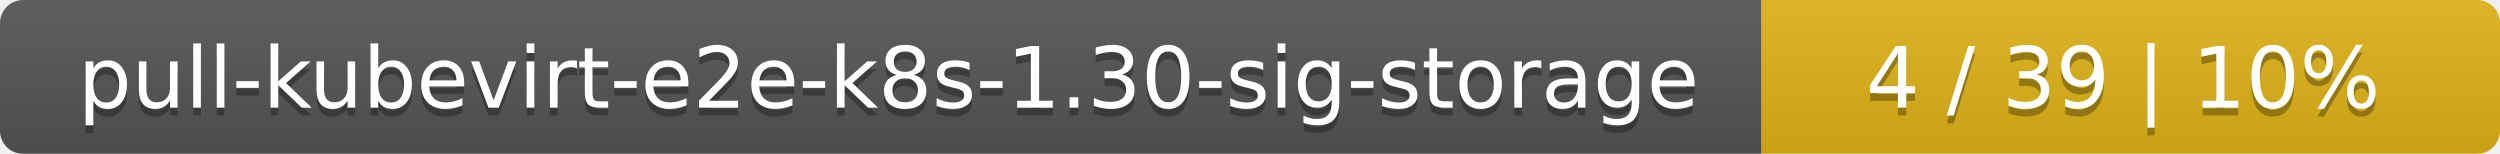
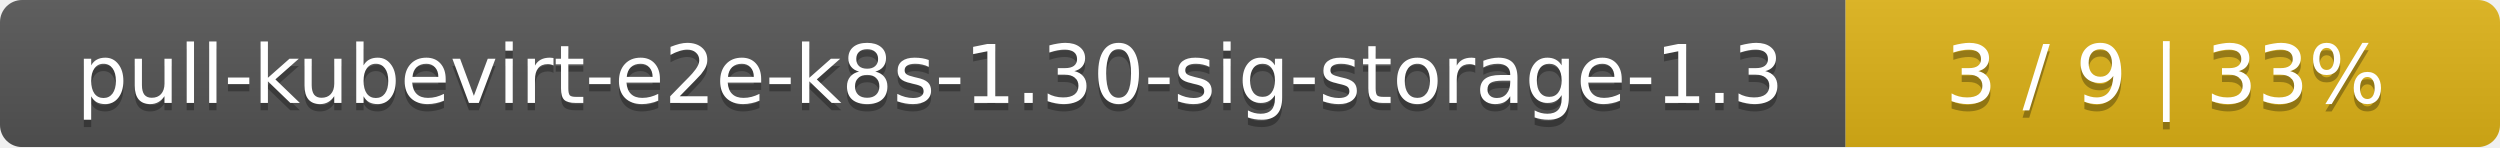
- <svg xmlns="http://www.w3.org/2000/svg" width="325" height="20">
+ <svg xmlns="http://www.w3.org/2000/svg" width="340" height="20">
  <linearGradient id="smooth" x2="0" y2="100%">
    <stop offset="0" stop-color="#bbb" stop-opacity=".1" />
    <stop offset="1" stop-opacity=".1" />
  </linearGradient>
  <mask id="round">
-     <rect width="325" height="20" rx="3" fill="#fff" />
+     <rect width="340" height="20" rx="3" fill="#fff" />
  </mask>
  <g mask="url(#round)">
-     <rect width="229" height="20" fill="#555" />
-     <rect x="229" width="96" height="20" fill="#dfb317" />
-     <rect width="325" height="20" fill="url(#smooth)" />
+     <rect width="251" height="20" fill="#555" />
+     <rect x="251" width="89" height="20" fill="#dfb317" />
+     <rect width="340" height="20" fill="url(#smooth)" />
  </g>
  <g fill="#fff" text-anchor="middle" font-family="DejaVu Sans,Verdana,Geneva,sans-serif" font-size="11">
-     <text x="115.5" y="15" fill="#010101" fill-opacity=".3">pull-kubevirt-e2e-k8s-1.30-sig-storage</text>
-     <text x="115.5" y="14">pull-kubevirt-e2e-k8s-1.30-sig-storage</text>
-     <text x="276" y="15" fill="#010101" fill-opacity=".3">4 / 39    |    10%</text>
-     <text x="276" y="14">4 / 39    |    10%</text>
+     <text x="126.5" y="15" fill="#010101" fill-opacity=".3">pull-kubevirt-e2e-k8s-1.30-sig-storage-1.3</text>
+     <text x="126.5" y="14">pull-kubevirt-e2e-k8s-1.30-sig-storage-1.3</text>
+     <text x="294.5" y="15" fill="#010101" fill-opacity=".3">3 / 9    |    33%</text>
+     <text x="294.5" y="14">3 / 9    |    33%</text>
  </g>
</svg>
